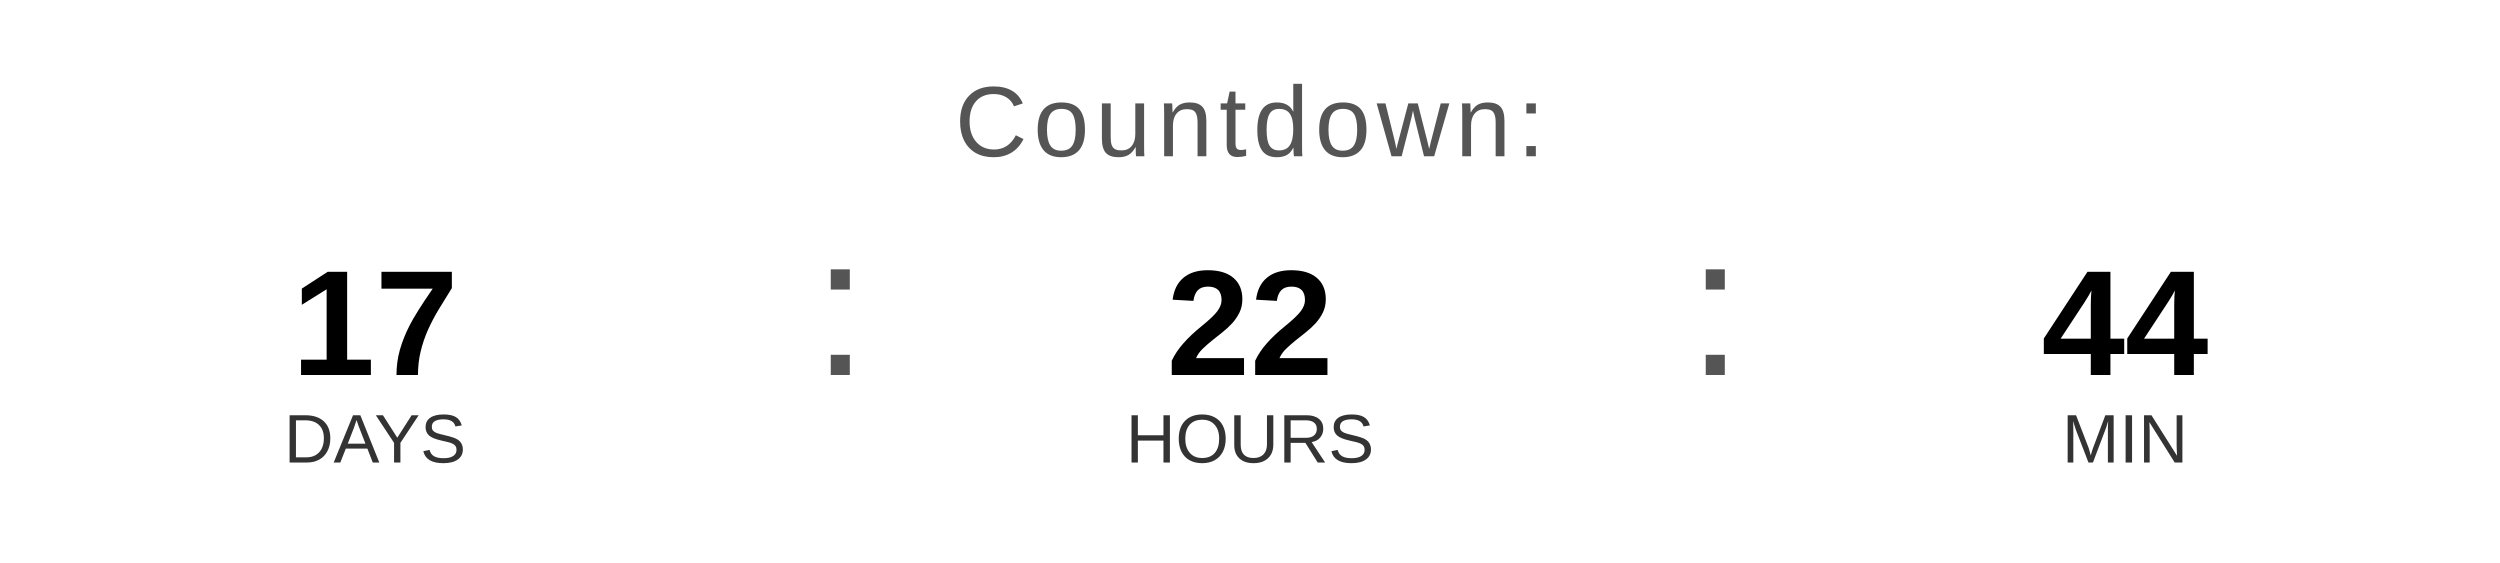
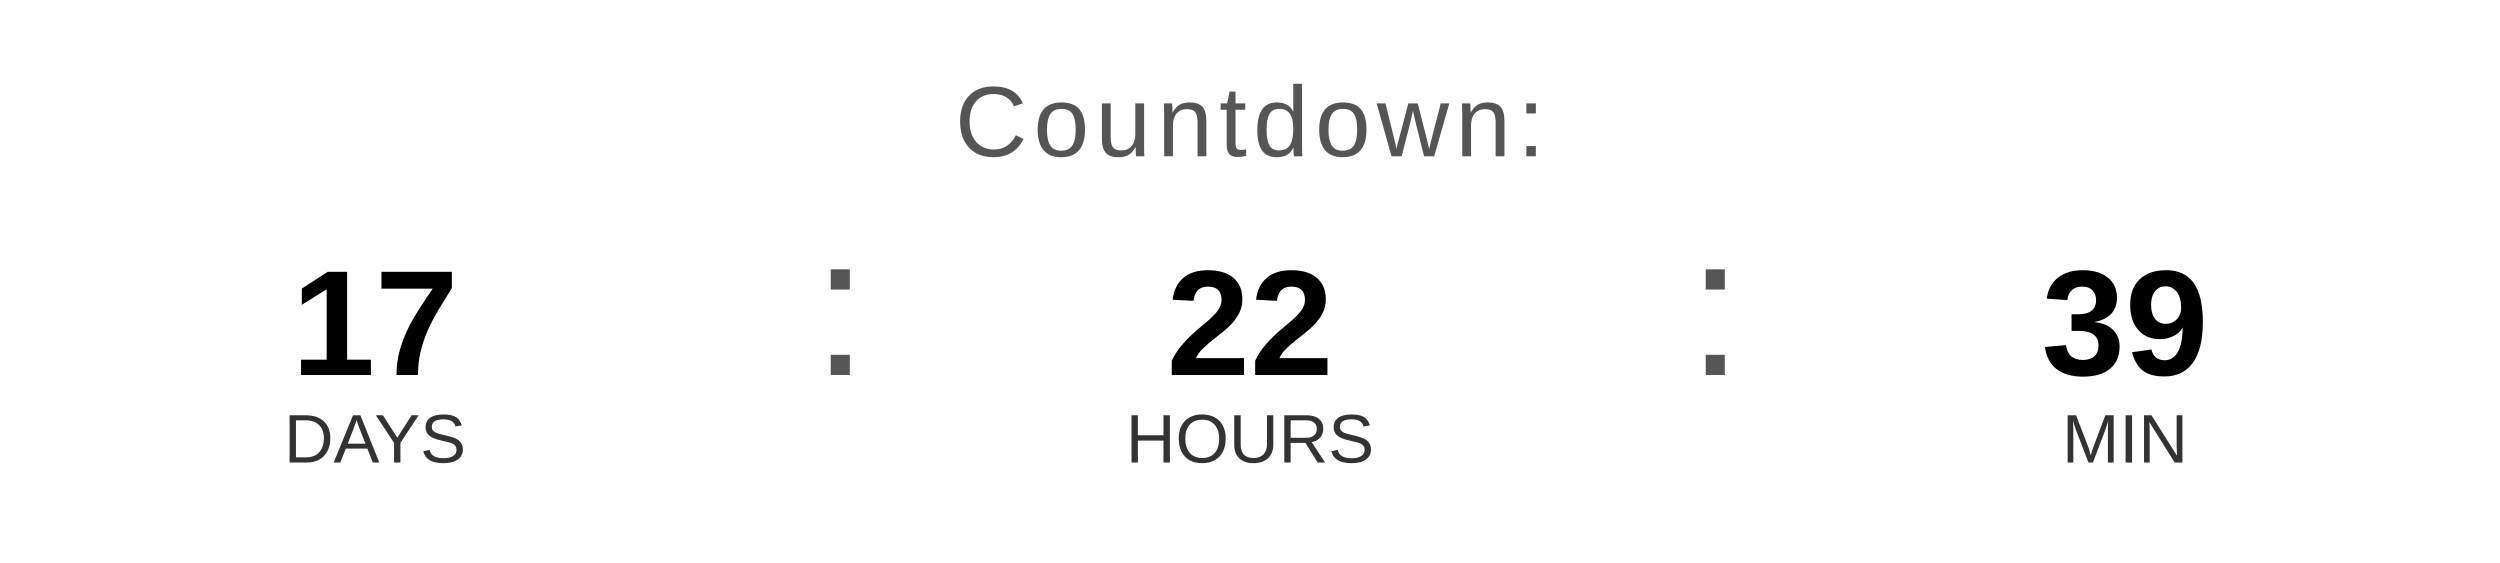
<svg xmlns="http://www.w3.org/2000/svg" width="400" height="90" viewBox="0 0 400 90">
  <text x="200" y="25" font-family="Arial, Helvetica, sans-serif" font-size="16" fill="#555555" text-anchor="middle" letter-spacing="1">
    Countdown:
  </text>
  <text x="60" y="60" font-family="Arial, Helvetica, sans-serif" font-size="24" font-weight="bold" fill="#000000" text-anchor="middle">17</text>
  <text x="60" y="74" font-family="Arial, Helvetica, sans-serif" font-size="11" fill="#333333" text-anchor="middle">DAYS</text>
  <text x="130" y="60" font-family="Arial, sans-serif" font-size="32" fill="#555555">:</text>
  <text x="200" y="60" font-family="Arial, Helvetica, sans-serif" font-size="24" font-weight="bold" fill="#000000" text-anchor="middle">22</text>
  <text x="200" y="74" font-family="Arial, Helvetica, sans-serif" font-size="11" fill="#333333" text-anchor="middle">HOURS</text>
  <text x="270" y="60" font-family="Arial, sans-serif" font-size="32" fill="#555555">:</text>
-   <text x="340" y="60" font-family="Arial, Helvetica, sans-serif" font-size="24" font-weight="bold" fill="#000000" text-anchor="middle">44</text>
+   <text x="340" y="60" font-family="Arial, Helvetica, sans-serif" font-size="24" font-weight="bold" fill="#000000" text-anchor="middle">39</text>
  <text x="340" y="74" font-family="Arial, Helvetica, sans-serif" font-size="11" fill="#333333" text-anchor="middle">MIN</text>
</svg>
